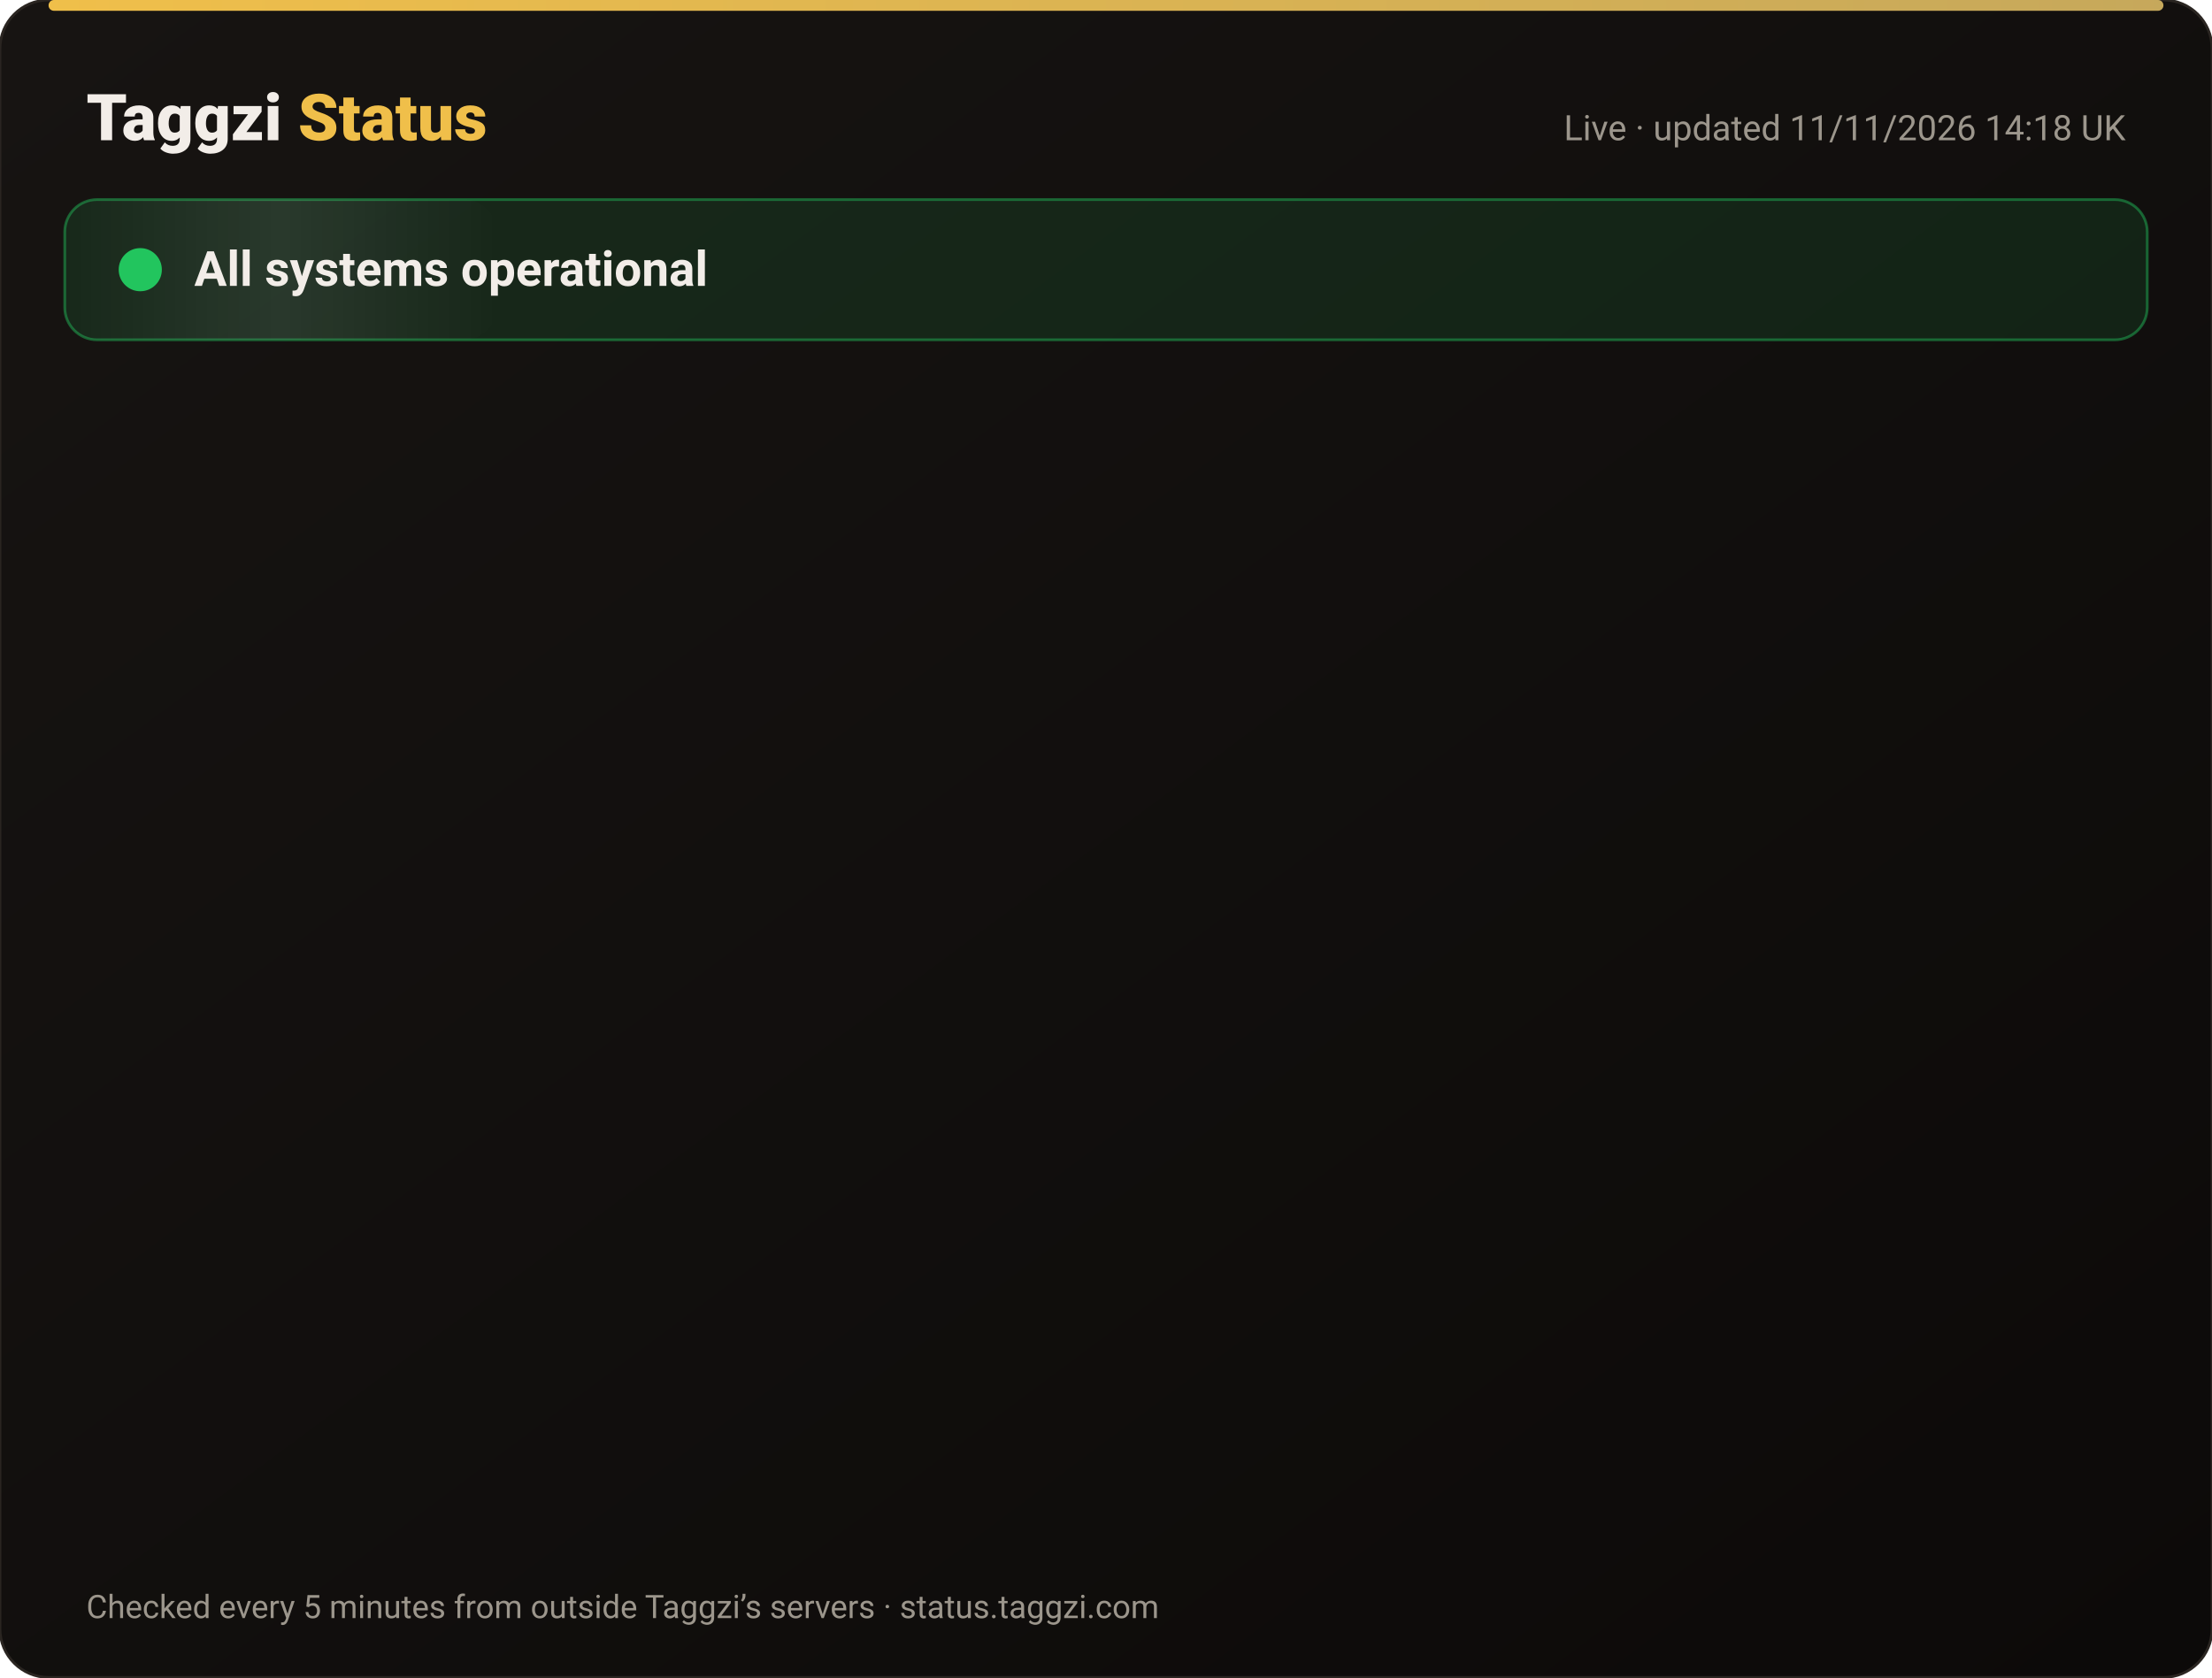
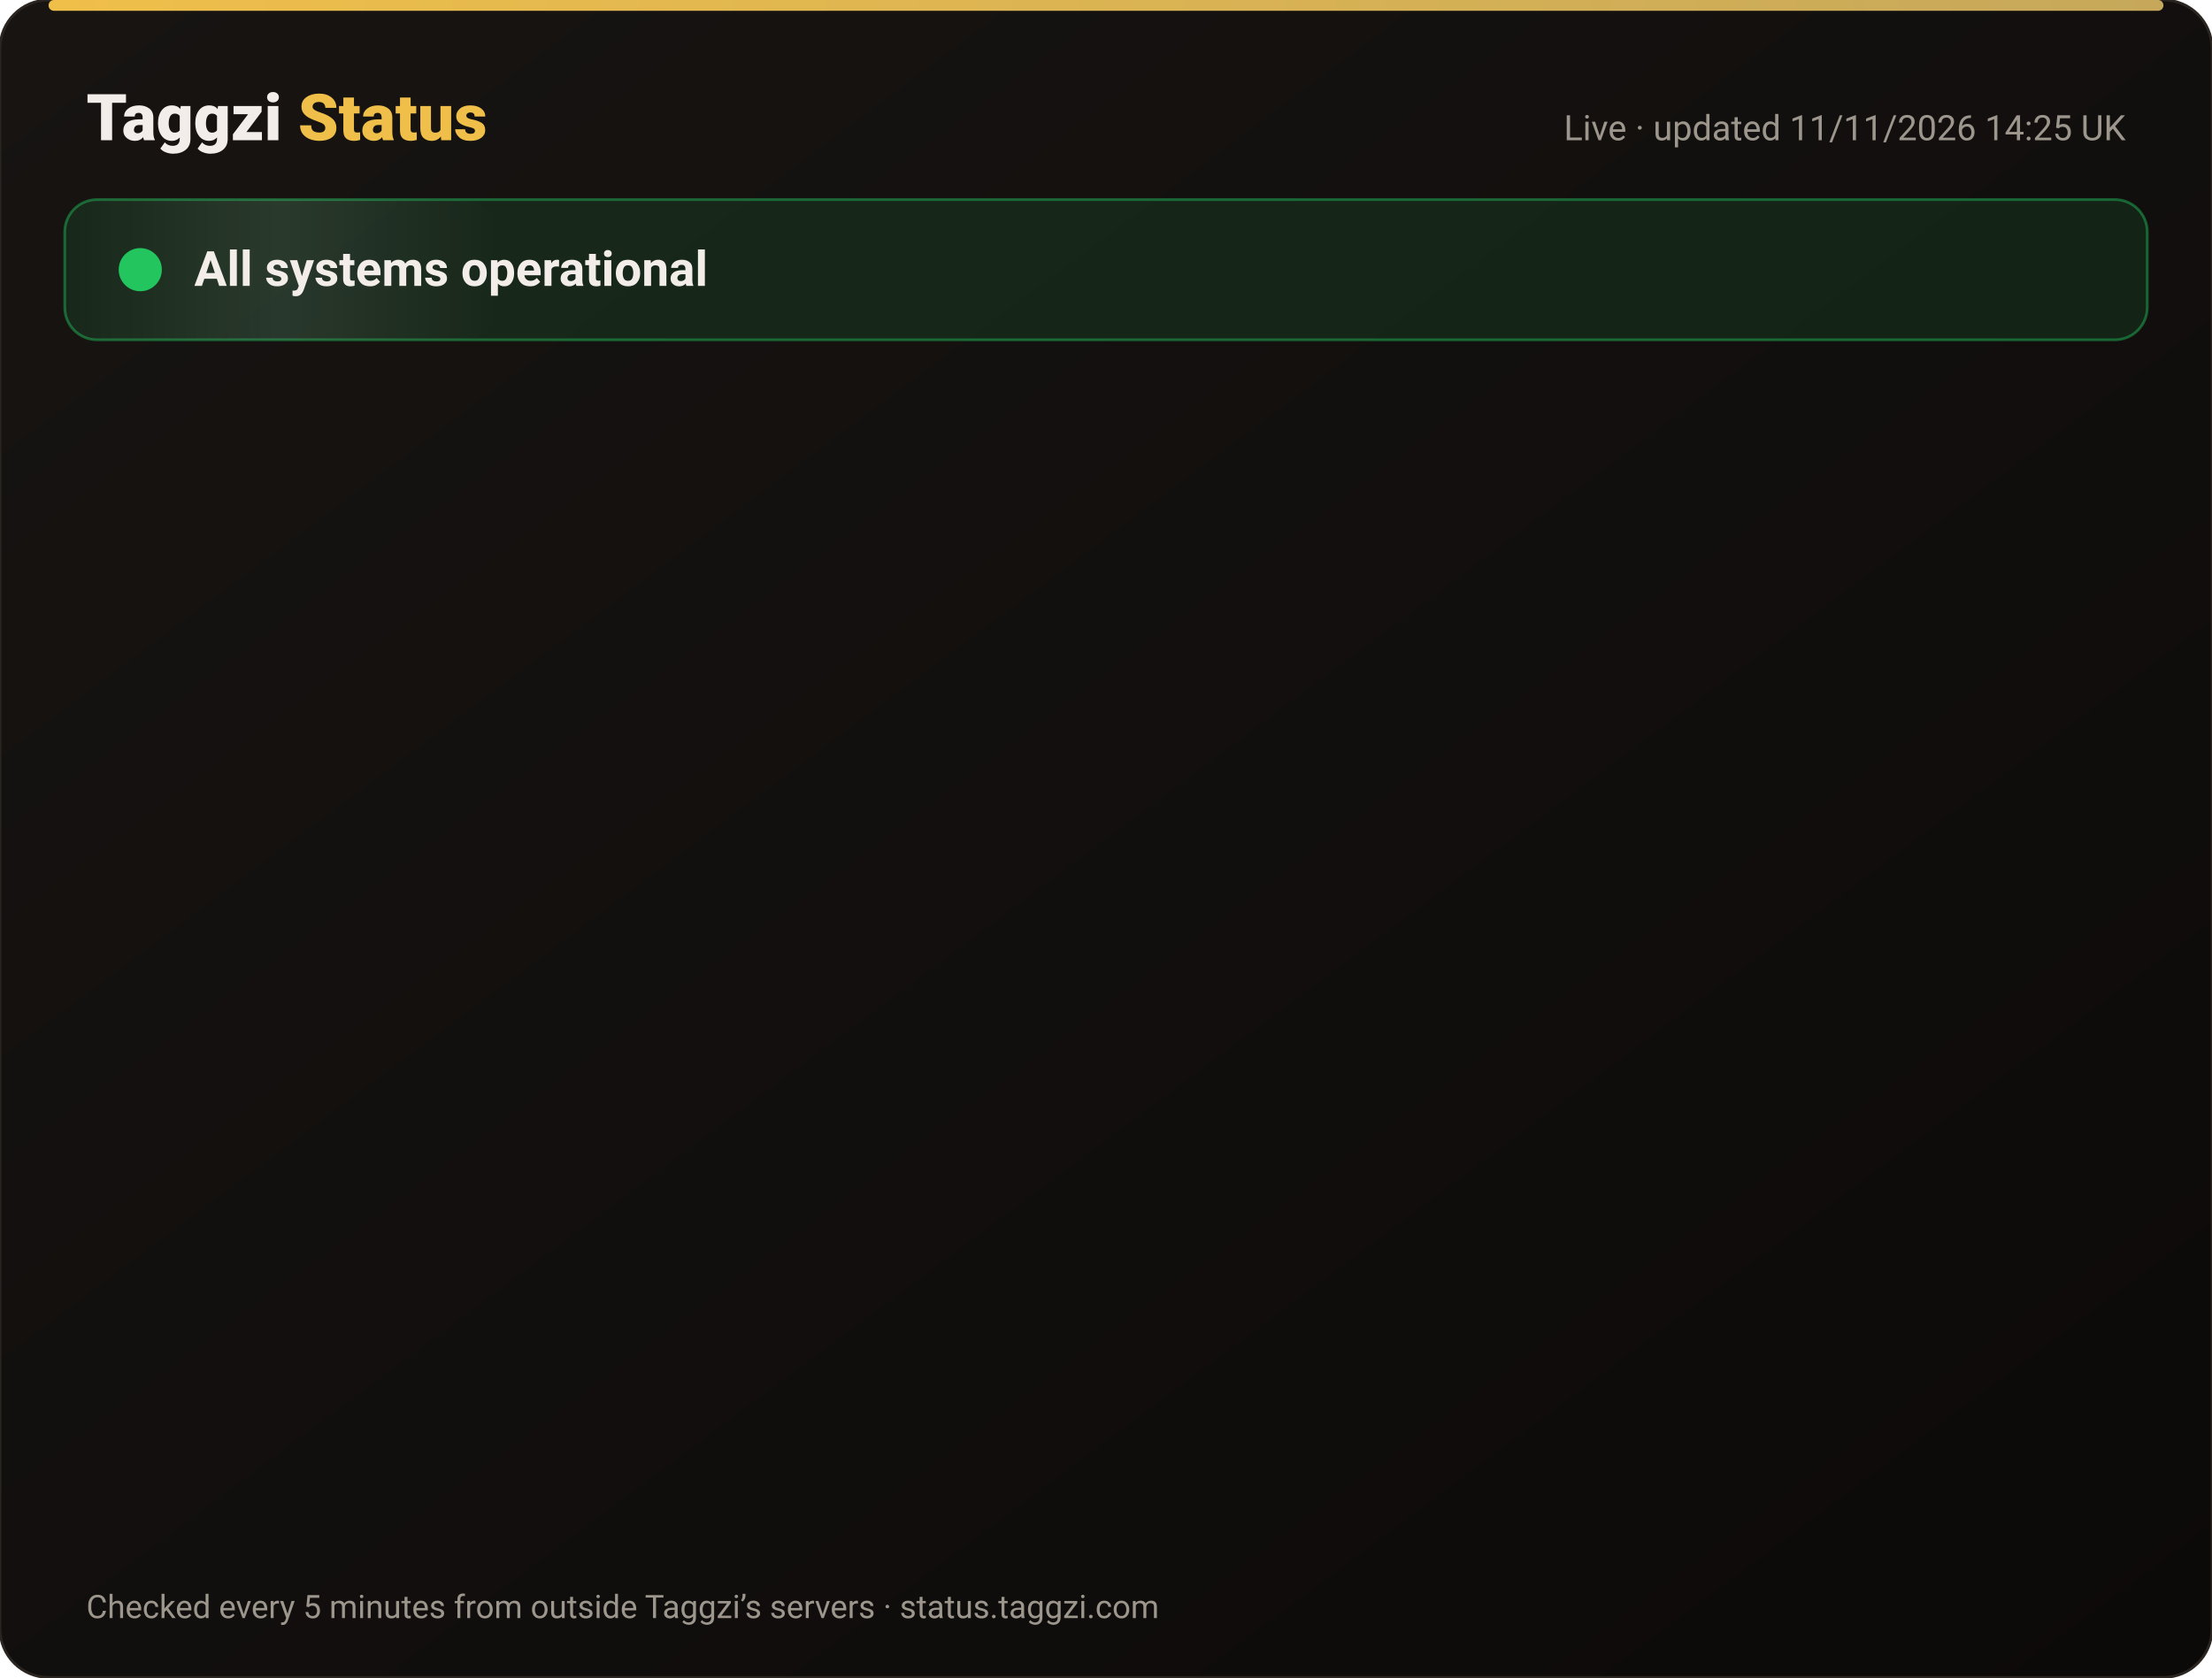
<svg xmlns="http://www.w3.org/2000/svg" width="820" height="622" viewBox="0 0 820 622" font-family="-apple-system,Segoe UI,Roboto,Helvetica,Arial,sans-serif">
  <defs>
    <linearGradient id="bg" x1="0" y1="0" x2="1" y2="1">
      <stop offset="0" stop-color="#171412" />
      <stop offset="1" stop-color="#0C0A09" />
    </linearGradient>
    <linearGradient id="gold" x1="0" x2="1">
      <stop offset="0" stop-color="#F0BF4A" />
      <stop offset="1" stop-color="#c6a85b" />
    </linearGradient>
    <linearGradient id="shine" x1="0" x2="1">
      <stop offset="0" stop-color="#fff" stop-opacity="0" />
      <stop offset=".5" stop-color="#fff" stop-opacity=".08" />
      <stop offset="1" stop-color="#fff" stop-opacity="0" />
    </linearGradient>
  </defs>
  <rect width="820" height="622" rx="18" fill="url(#bg)" stroke="#2a2521" />
  <rect x="18" y="0" width="784" height="4" rx="2" fill="url(#gold)" />
  <text x="32" y="52" font-size="24" font-weight="800" fill="#F2EDE8">Taggzi <tspan fill="#F0BF4A">Status</tspan>
  </text>
-   <text x="788" y="52" font-size="13" fill="#9C968C" text-anchor="end">Live · updated 11/11/2026 14:18 UK</text>
+   <text x="788" y="52" font-size="13" fill="#9C968C" text-anchor="end">Live · updated 11/11/2026 14:25 UK</text>
  <rect x="24" y="74" width="772" height="52" rx="12" fill="#22c55e" fill-opacity=".12" stroke="#22c55e" stroke-opacity=".45" />
  <rect x="24" y="74" width="160" height="52" rx="12" fill="url(#shine)">
    <animate attributeName="x" from="-160" to="820" dur="4s" repeatCount="indefinite" />
  </rect>
  <circle cx="52" cy="100" r="7" fill="#22c55e" />
  <circle cx="52" cy="100" r="7" fill="none" stroke="#22c55e" stroke-width="2">
    <animate attributeName="r" values="7;15;7" dur="2s" repeatCount="indefinite" />
    <animate attributeName="opacity" values=".9;0;.9" dur="2s" repeatCount="indefinite" />
  </circle>
  <text x="72" y="106" font-size="18" font-weight="700" fill="#F2EDE8">All systems operational</text>
  <g opacity="0">
    <animate attributeName="opacity" from="0" to="1" begin="0.00s" dur=".6s" fill="freeze" />
    <line x1="32" y1="188" x2="788" y2="188" stroke="#2a2521" />
    <circle cx="44" cy="166" r="6" fill="#22c55e">
      <animate attributeName="opacity" values="1;.45;1" dur="2.4s" begin="0.00s" repeatCount="indefinite" />
    </circle>
    <text x="62" y="171" font-size="15" font-weight="650" fill="#F2EDE8">Website</text>
    <text x="630" y="171" font-size="13" fill="#9C968C" text-anchor="end">99.97% uptime</text>
    <rect x="648" y="154" width="140" height="24" rx="12" fill="#22c55e" fill-opacity=".14" stroke="#22c55e" stroke-opacity=".5" />
    <text x="718" y="171" font-size="12" font-weight="700" fill="#22c55e" text-anchor="middle">Operational</text>
  </g>
  <g opacity="0">
    <animate attributeName="opacity" from="0" to="1" begin="0.15s" dur=".6s" fill="freeze" />
    <line x1="32" y1="234" x2="788" y2="234" stroke="#2a2521" />
    <circle cx="44" cy="212" r="6" fill="#22c55e">
      <animate attributeName="opacity" values="1;.45;1" dur="2.4s" begin="0.15s" repeatCount="indefinite" />
    </circle>
    <text x="62" y="217" font-size="15" font-weight="650" fill="#F2EDE8">Tag scans</text>
    <text x="630" y="217" font-size="13" fill="#9C968C" text-anchor="end">99.97% uptime</text>
    <rect x="648" y="200" width="140" height="24" rx="12" fill="#22c55e" fill-opacity=".14" stroke="#22c55e" stroke-opacity=".5" />
    <text x="718" y="217" font-size="12" font-weight="700" fill="#22c55e" text-anchor="middle">Operational</text>
  </g>
  <g opacity="0">
    <animate attributeName="opacity" from="0" to="1" begin="0.30s" dur=".6s" fill="freeze" />
    <line x1="32" y1="280" x2="788" y2="280" stroke="#2a2521" />
    <circle cx="44" cy="258" r="6" fill="#22c55e">
      <animate attributeName="opacity" values="1;.45;1" dur="2.4s" begin="0.30s" repeatCount="indefinite" />
    </circle>
    <text x="62" y="263" font-size="15" font-weight="650" fill="#F2EDE8">Manual tag lookup</text>
    <text x="630" y="263" font-size="13" fill="#9C968C" text-anchor="end">99.97% uptime</text>
    <rect x="648" y="246" width="140" height="24" rx="12" fill="#22c55e" fill-opacity=".14" stroke="#22c55e" stroke-opacity=".5" />
    <text x="718" y="263" font-size="12" font-weight="700" fill="#22c55e" text-anchor="middle">Operational</text>
  </g>
  <g opacity="0">
    <animate attributeName="opacity" from="0" to="1" begin="0.45s" dur=".6s" fill="freeze" />
    <line x1="32" y1="326" x2="788" y2="326" stroke="#2a2521" />
    <circle cx="44" cy="304" r="6" fill="#22c55e">
      <animate attributeName="opacity" values="1;.45;1" dur="2.4s" begin="0.45s" repeatCount="indefinite" />
    </circle>
    <text x="62" y="309" font-size="15" font-weight="650" fill="#F2EDE8">App &amp; login</text>
    <text x="630" y="309" font-size="13" fill="#9C968C" text-anchor="end">99.97% uptime</text>
    <rect x="648" y="292" width="140" height="24" rx="12" fill="#22c55e" fill-opacity=".14" stroke="#22c55e" stroke-opacity=".5" />
    <text x="718" y="309" font-size="12" font-weight="700" fill="#22c55e" text-anchor="middle">Operational</text>
  </g>
  <g opacity="0">
    <animate attributeName="opacity" from="0" to="1" begin="0.60s" dur=".6s" fill="freeze" />
    <line x1="32" y1="372" x2="788" y2="372" stroke="#2a2521" />
    <circle cx="44" cy="350" r="6" fill="#22c55e">
      <animate attributeName="opacity" values="1;.45;1" dur="2.4s" begin="0.60s" repeatCount="indefinite" />
    </circle>
    <text x="62" y="355" font-size="15" font-weight="650" fill="#F2EDE8">Community alerts</text>
    <text x="630" y="355" font-size="13" fill="#9C968C" text-anchor="end">99.97% uptime</text>
    <rect x="648" y="338" width="140" height="24" rx="12" fill="#22c55e" fill-opacity=".14" stroke="#22c55e" stroke-opacity=".5" />
    <text x="718" y="355" font-size="12" font-weight="700" fill="#22c55e" text-anchor="middle">Operational</text>
  </g>
  <g opacity="0">
    <animate attributeName="opacity" from="0" to="1" begin="0.75s" dur=".6s" fill="freeze" />
    <line x1="32" y1="418" x2="788" y2="418" stroke="#2a2521" />
    <circle cx="44" cy="396" r="6" fill="#22c55e">
      <animate attributeName="opacity" values="1;.45;1" dur="2.4s" begin="0.75s" repeatCount="indefinite" />
    </circle>
    <text x="62" y="401" font-size="15" font-weight="650" fill="#F2EDE8">Private calling</text>
    <text x="630" y="401" font-size="13" fill="#9C968C" text-anchor="end">99.97% uptime</text>
    <rect x="648" y="384" width="140" height="24" rx="12" fill="#22c55e" fill-opacity=".14" stroke="#22c55e" stroke-opacity=".5" />
    <text x="718" y="401" font-size="12" font-weight="700" fill="#22c55e" text-anchor="middle">Operational</text>
  </g>
  <g opacity="0">
    <animate attributeName="opacity" from="0" to="1" begin="0.90s" dur=".6s" fill="freeze" />
    <line x1="32" y1="464" x2="788" y2="464" stroke="#2a2521" />
    <circle cx="44" cy="442" r="6" fill="#22c55e">
      <animate attributeName="opacity" values="1;.45;1" dur="2.4s" begin="0.90s" repeatCount="indefinite" />
    </circle>
    <text x="62" y="447" font-size="15" font-weight="650" fill="#F2EDE8">Payments</text>
    <text x="630" y="447" font-size="13" fill="#9C968C" text-anchor="end">99.96% uptime</text>
    <rect x="648" y="430" width="140" height="24" rx="12" fill="#22c55e" fill-opacity=".14" stroke="#22c55e" stroke-opacity=".5" />
    <text x="718" y="447" font-size="12" font-weight="700" fill="#22c55e" text-anchor="middle">Operational</text>
  </g>
  <g opacity="0">
    <animate attributeName="opacity" from="0" to="1" begin="1.05s" dur=".6s" fill="freeze" />
    <line x1="32" y1="510" x2="788" y2="510" stroke="#2a2521" />
    <circle cx="44" cy="488" r="6" fill="#22c55e">
      <animate attributeName="opacity" values="1;.45;1" dur="2.4s" begin="1.05s" repeatCount="indefinite" />
    </circle>
    <text x="62" y="493" font-size="15" font-weight="650" fill="#F2EDE8">Email &amp; support</text>
    <text x="630" y="493" font-size="13" fill="#9C968C" text-anchor="end">99.97% uptime</text>
    <rect x="648" y="476" width="140" height="24" rx="12" fill="#22c55e" fill-opacity=".14" stroke="#22c55e" stroke-opacity=".5" />
    <text x="718" y="493" font-size="12" font-weight="700" fill="#22c55e" text-anchor="middle">Operational</text>
  </g>
  <g opacity="0">
    <animate attributeName="opacity" from="0" to="1" begin="1.20s" dur=".6s" fill="freeze" />
    <line x1="32" y1="556" x2="788" y2="556" stroke="#2a2521" />
    <circle cx="44" cy="534" r="6" fill="#22c55e">
      <animate attributeName="opacity" values="1;.45;1" dur="2.4s" begin="1.20s" repeatCount="indefinite" />
    </circle>
    <text x="62" y="539" font-size="15" font-weight="650" fill="#F2EDE8">Secure connection (SSL)</text>
    <text x="630" y="539" font-size="13" fill="#9C968C" text-anchor="end">100.00% uptime</text>
    <rect x="648" y="522" width="140" height="24" rx="12" fill="#22c55e" fill-opacity=".14" stroke="#22c55e" stroke-opacity=".5" />
    <text x="718" y="539" font-size="12" font-weight="700" fill="#22c55e" text-anchor="middle">Operational</text>
  </g>
  <text x="32" y="600" font-size="12" fill="#9C968C">Checked every 5 minutes from outside Taggzi’s servers · status.taggzi.com</text>
</svg>
